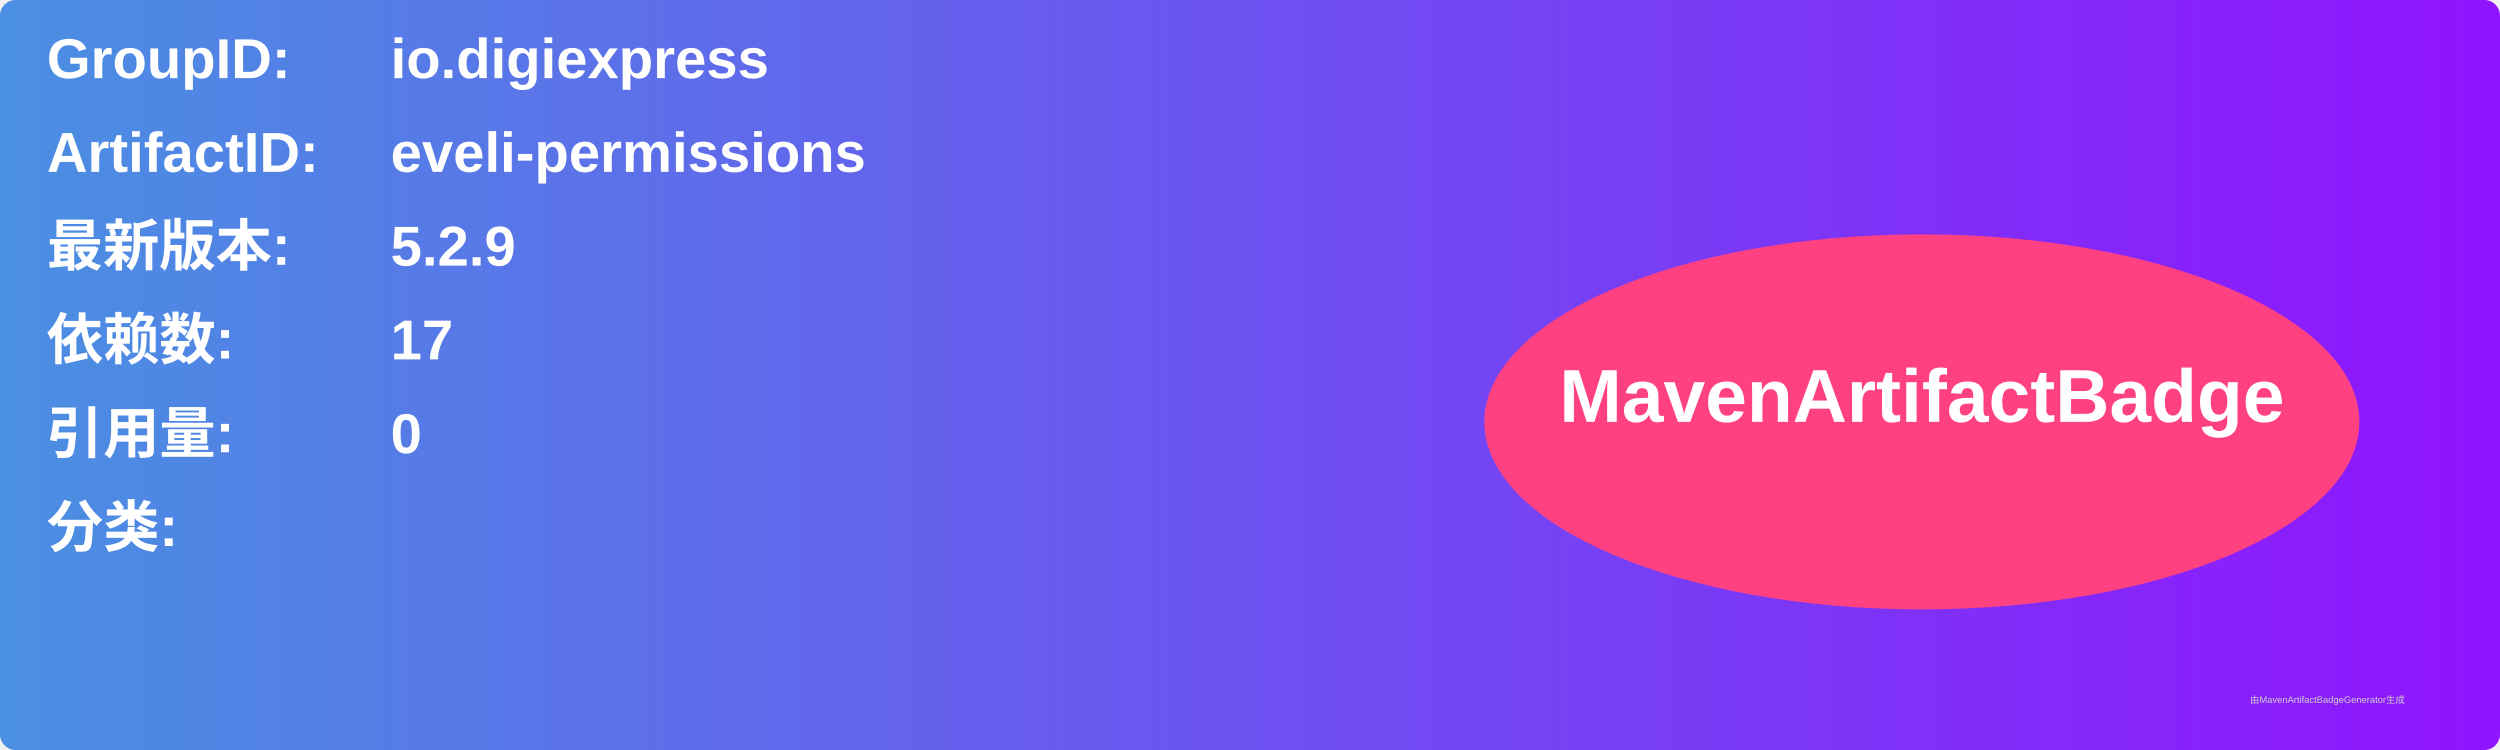
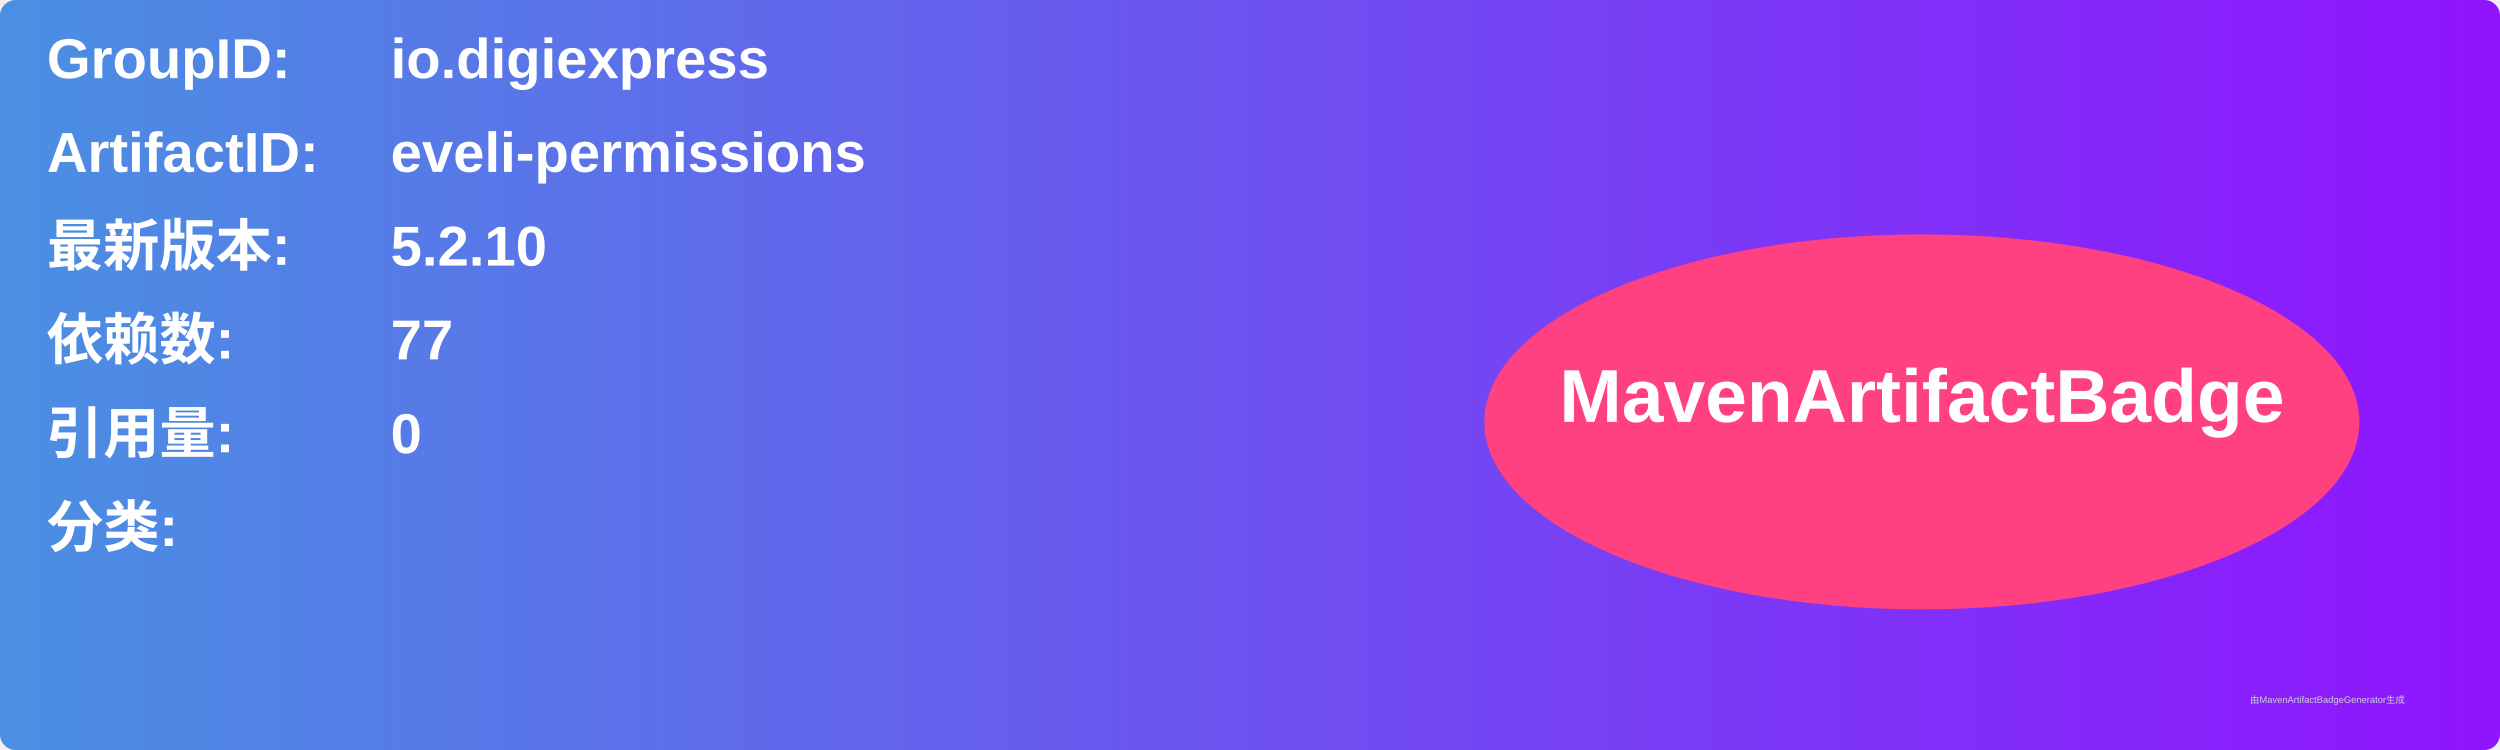
<svg xmlns="http://www.w3.org/2000/svg" width="800" height="240" viewBox="0 0 800 240">
  <linearGradient id="grad" x1="0%" y1="0%" x2="100%" y2="0%">
    <stop offset="0%" stop-color="#4a90e2" />
    <stop offset="100%" stop-color="#9013fe" />
  </linearGradient>
  <rect width="100%" height="100%" rx="5" ry="5" fill="url(#grad)" />
  <g transform="translate(15, 15)">
    <text x="0" y="10" font-family="Arial" font-size="18" fill="white" font-weight="bold" width="260">GroupID:</text>
    <text x="110" y="10" font-family="Arial" font-size="18" fill="white" font-weight="bold" width="460">io.digiexpress</text>
    <text x="0" y="40" font-family="Arial" font-size="18" fill="white" font-weight="bold" width="260">ArtifactID:</text>
    <text x="110" y="40" font-family="Arial" font-size="18" fill="white" font-weight="bold" width="460">eveli-permissions</text>
    <text x="0" y="70" font-family="Arial" font-size="18" fill="white" font-weight="bold">最新版本:</text>
    <text x="110" y="70" font-family="Arial" font-size="18" fill="white" font-weight="bold">
-       <tspan font-weight="bold">5.2.9</tspan>
+       <tspan font-weight="bold">5.2.10</tspan>
    </text>
    <text x="0" y="100" font-family="Arial" font-size="18" fill="white" font-weight="bold">依赖数: </text>
    <text x="110" y="100" font-family="Arial" font-size="18" fill="white">
-       <tspan font-weight="bold">17</tspan>
+       <tspan font-weight="bold">77</tspan>
    </text>
    <text x="0" y="130" font-family="Arial" font-size="18" fill="white" font-weight="bold">引用量: </text>
    <text x="110" y="130" font-family="Arial" font-size="18" fill="white">
      <tspan font-weight="bold">0</tspan>
    </text>
    <text x="0" y="160" font-family="Arial" font-size="18" fill="white" font-weight="bold">分类:</text>
    <text x="10" y="190" font-family="Arial" font-size="10" fill="white">
      <tspan font-weight="bold" />
    </text>
    <ellipse cx="600" cy="120" rx="140" ry="60" fill="#ff4081" />
    <text x="600" y="120" text-anchor="middle" font-family="Arial" font-size="24" fill="white" font-weight="bold">MavenArtifactBadge</text>
  </g>
  <text x="720" y="225" font-family="Arial" font-size="3" fill="#d0d0d0">由MavenArtifactBadgeGenerator生成</text>
</svg>
